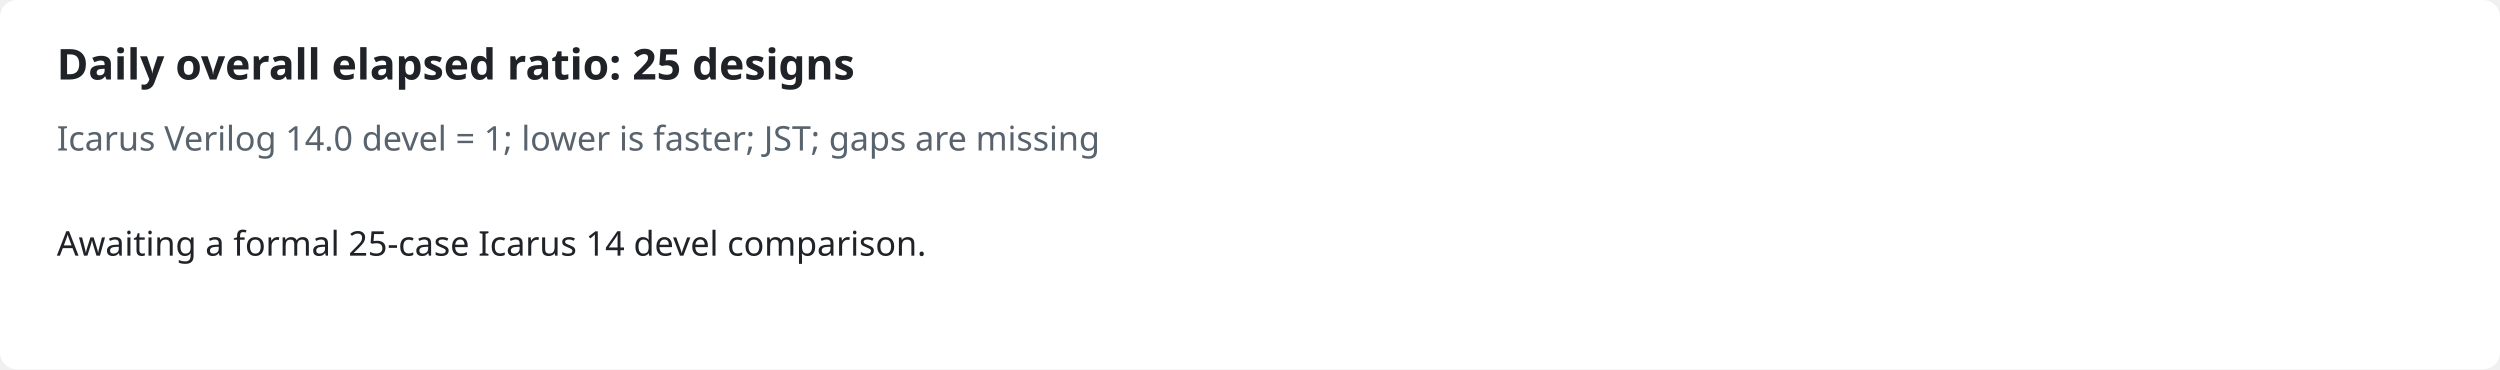
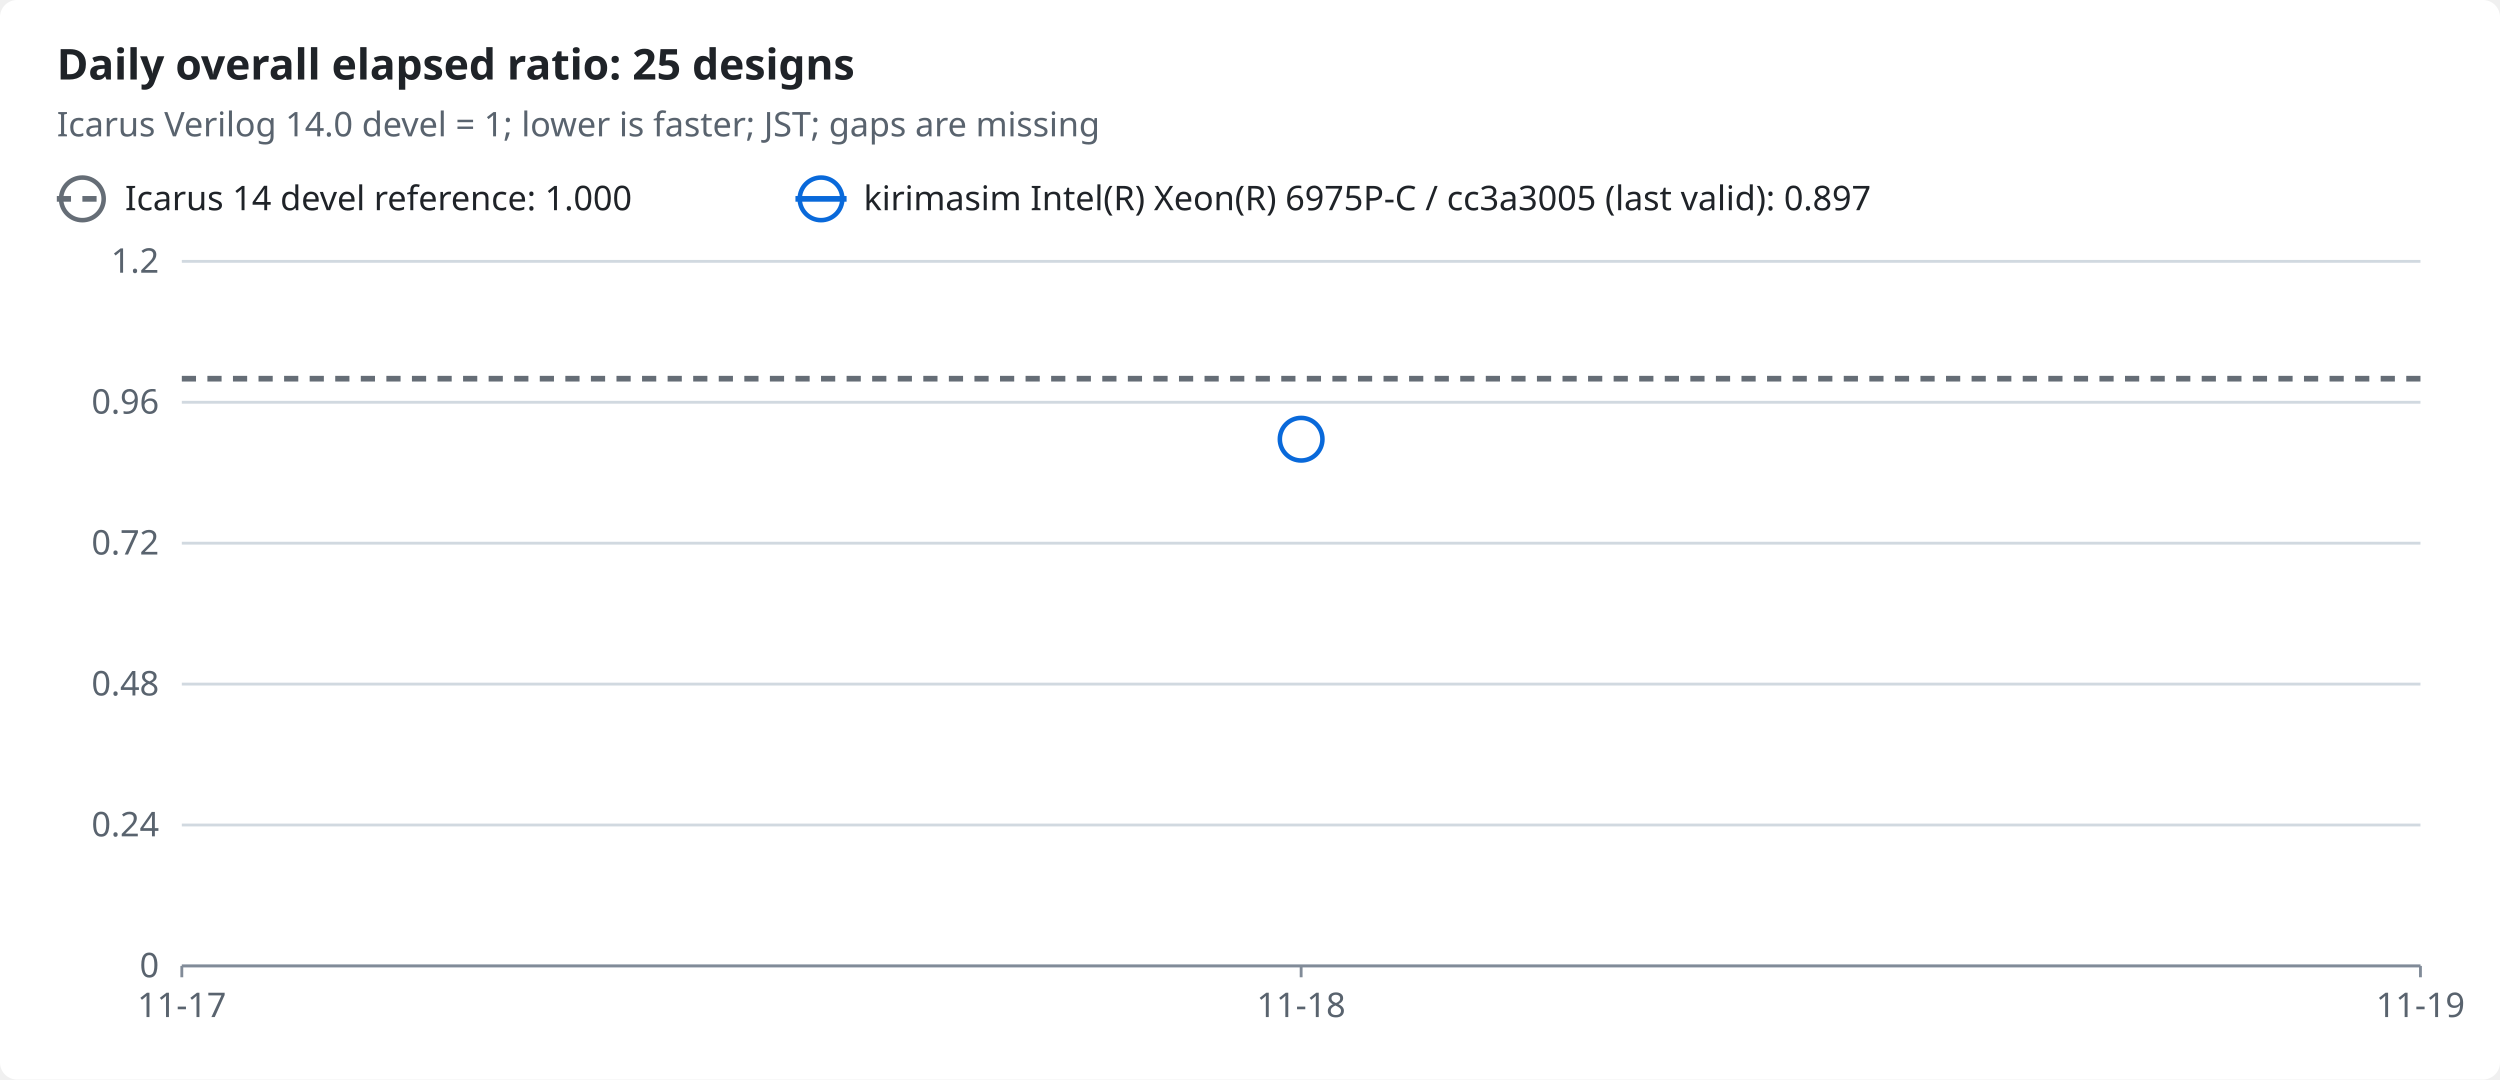
- <svg xmlns="http://www.w3.org/2000/svg" width="880" height="130" viewBox="0 0 880 130" role="img">
-   <style>text{font-family:-apple-system,BlinkMacSystemFont,"Segoe UI","Noto Sans",Helvetica,Arial,sans-serif;font-size:12px;fill:#1f2328;stroke:none}.bg{fill:#ffffff}.muted{fill:#59636e}.title{font-size:15px;font-weight:600}.grid{stroke:#d1d9e0;stroke-width:1}.axis{stroke:#818b98;stroke-width:1}.line{fill:none;stroke-width:2}.dashed{stroke-dasharray:5 4}.line{fill:none}.mk{fill:none;stroke-width:1.6}@media (prefers-color-scheme:dark){text{fill:#f0f6fc}.bg{fill:#0d1117}.muted{fill:#9198a1}.grid{stroke:#3d444d}.axis{stroke:#656c76}.line{fill:none}.mk{fill:none;stroke-width:1.6}}</style>
-   <rect class="bg" width="880" height="130" rx="6" />
+ <svg xmlns="http://www.w3.org/2000/svg" width="880" height="380" viewBox="0 0 880 380" role="img">
+   <style>text{font-family:-apple-system,BlinkMacSystemFont,"Segoe UI","Noto Sans",Helvetica,Arial,sans-serif;font-size:12px;fill:#1f2328;stroke:none}.bg{fill:#ffffff}.muted{fill:#59636e}.title{font-size:15px;font-weight:600}.grid{stroke:#d1d9e0;stroke-width:1}.axis{stroke:#818b98;stroke-width:1}.line{fill:none;stroke-width:2}.dashed{stroke-dasharray:5 4}.c-reference{stroke:#656d76;fill:#656d76}.c-ratio0{stroke:#0969da;fill:#0969da}.line{fill:none}.mk{fill:none;stroke-width:1.6}@media (prefers-color-scheme:dark){text{fill:#f0f6fc}.bg{fill:#0d1117}.muted{fill:#9198a1}.grid{stroke:#3d444d}.axis{stroke:#656c76}.c-reference{stroke:#9198a1;fill:#9198a1}.c-ratio0{stroke:#4493f8;fill:#4493f8}.line{fill:none}.mk{fill:none;stroke-width:1.6}}</style>
+   <rect class="bg" width="880" height="380" rx="6" />
  <text x="20.0" y="28.0" class="title" text-anchor="start">Daily overall elapsed ratio: 25 designs</text>
-   <text x="20.0" y="53.0" class="muted" text-anchor="start">Icarus Verilog 14.0 devel = 1; lower is faster; JST; gaps are missing</text>
-   <text x="20.0" y="90.0" text-anchor="start">Awaiting a formal 25-case Icarus 14 devel comparison.</text>
+   <text x="20.0" y="48.0" class="muted" text-anchor="start">Icarus Verilog 14.0 devel = 1; lower is faster; JST; gaps are missing</text>
+   <line class="line dashed c-reference" x1="20" x2="38" y1="70" y2="70" />
+   <circle class="mk c-reference" cx="29.0" cy="70.0" r="7.5" />
+   <text x="44.0" y="74.0" text-anchor="start">Icarus 14 devel reference: 1.000</text>
+   <line class="line c-ratio0" x1="280" x2="298" y1="70" y2="70" />
+   <circle class="mk c-ratio0" cx="289.0" cy="70.0" r="7.5" />
+   <text x="304.0" y="74.0" text-anchor="start">kirimasim Intel(R) Xeon(R) 6975P-C / cc3a3005 (last valid): 0.897</text>
+   <line class="grid" x1="64" x2="852" y1="340.0" y2="340.0" />
+   <text x="56.0" y="344.0" class="muted" text-anchor="end">0</text>
+   <line class="grid" x1="64" x2="852" y1="290.4" y2="290.4" />
+   <text x="56.0" y="294.4" class="muted" text-anchor="end">0.24</text>
+   <line class="grid" x1="64" x2="852" y1="240.8" y2="240.8" />
+   <text x="56.0" y="244.8" class="muted" text-anchor="end">0.48</text>
+   <line class="grid" x1="64" x2="852" y1="191.2" y2="191.2" />
+   <text x="56.0" y="195.2" class="muted" text-anchor="end">0.72</text>
+   <line class="grid" x1="64" x2="852" y1="141.6" y2="141.6" />
+   <text x="56.0" y="145.6" class="muted" text-anchor="end">0.96</text>
+   <line class="grid" x1="64" x2="852" y1="92.0" y2="92.0" />
+   <text x="56.0" y="96.0" class="muted" text-anchor="end">1.2</text>
+   <line class="axis" x1="64" x2="852" y1="340" y2="340" />
+   <line class="axis" x1="64.0" x2="64.0" y1="340" y2="344" />
+   <text x="64.0" y="358.0" class="muted" text-anchor="middle">11-17</text>
+   <line class="axis" x1="458.0" x2="458.0" y1="340" y2="344" />
+   <text x="458.0" y="358.0" class="muted" text-anchor="middle">11-18</text>
+   <line class="axis" x1="852.0" x2="852.0" y1="340" y2="344" />
+   <text x="852.0" y="358.0" class="muted" text-anchor="middle">11-19</text>
+   <polyline class="line dashed c-reference" points="64.0,133.3 458.0,133.3 852.0,133.3" />
+   <circle class="mk c-ratio0" cx="458.0" cy="154.6" r="7.5" />
</svg>
